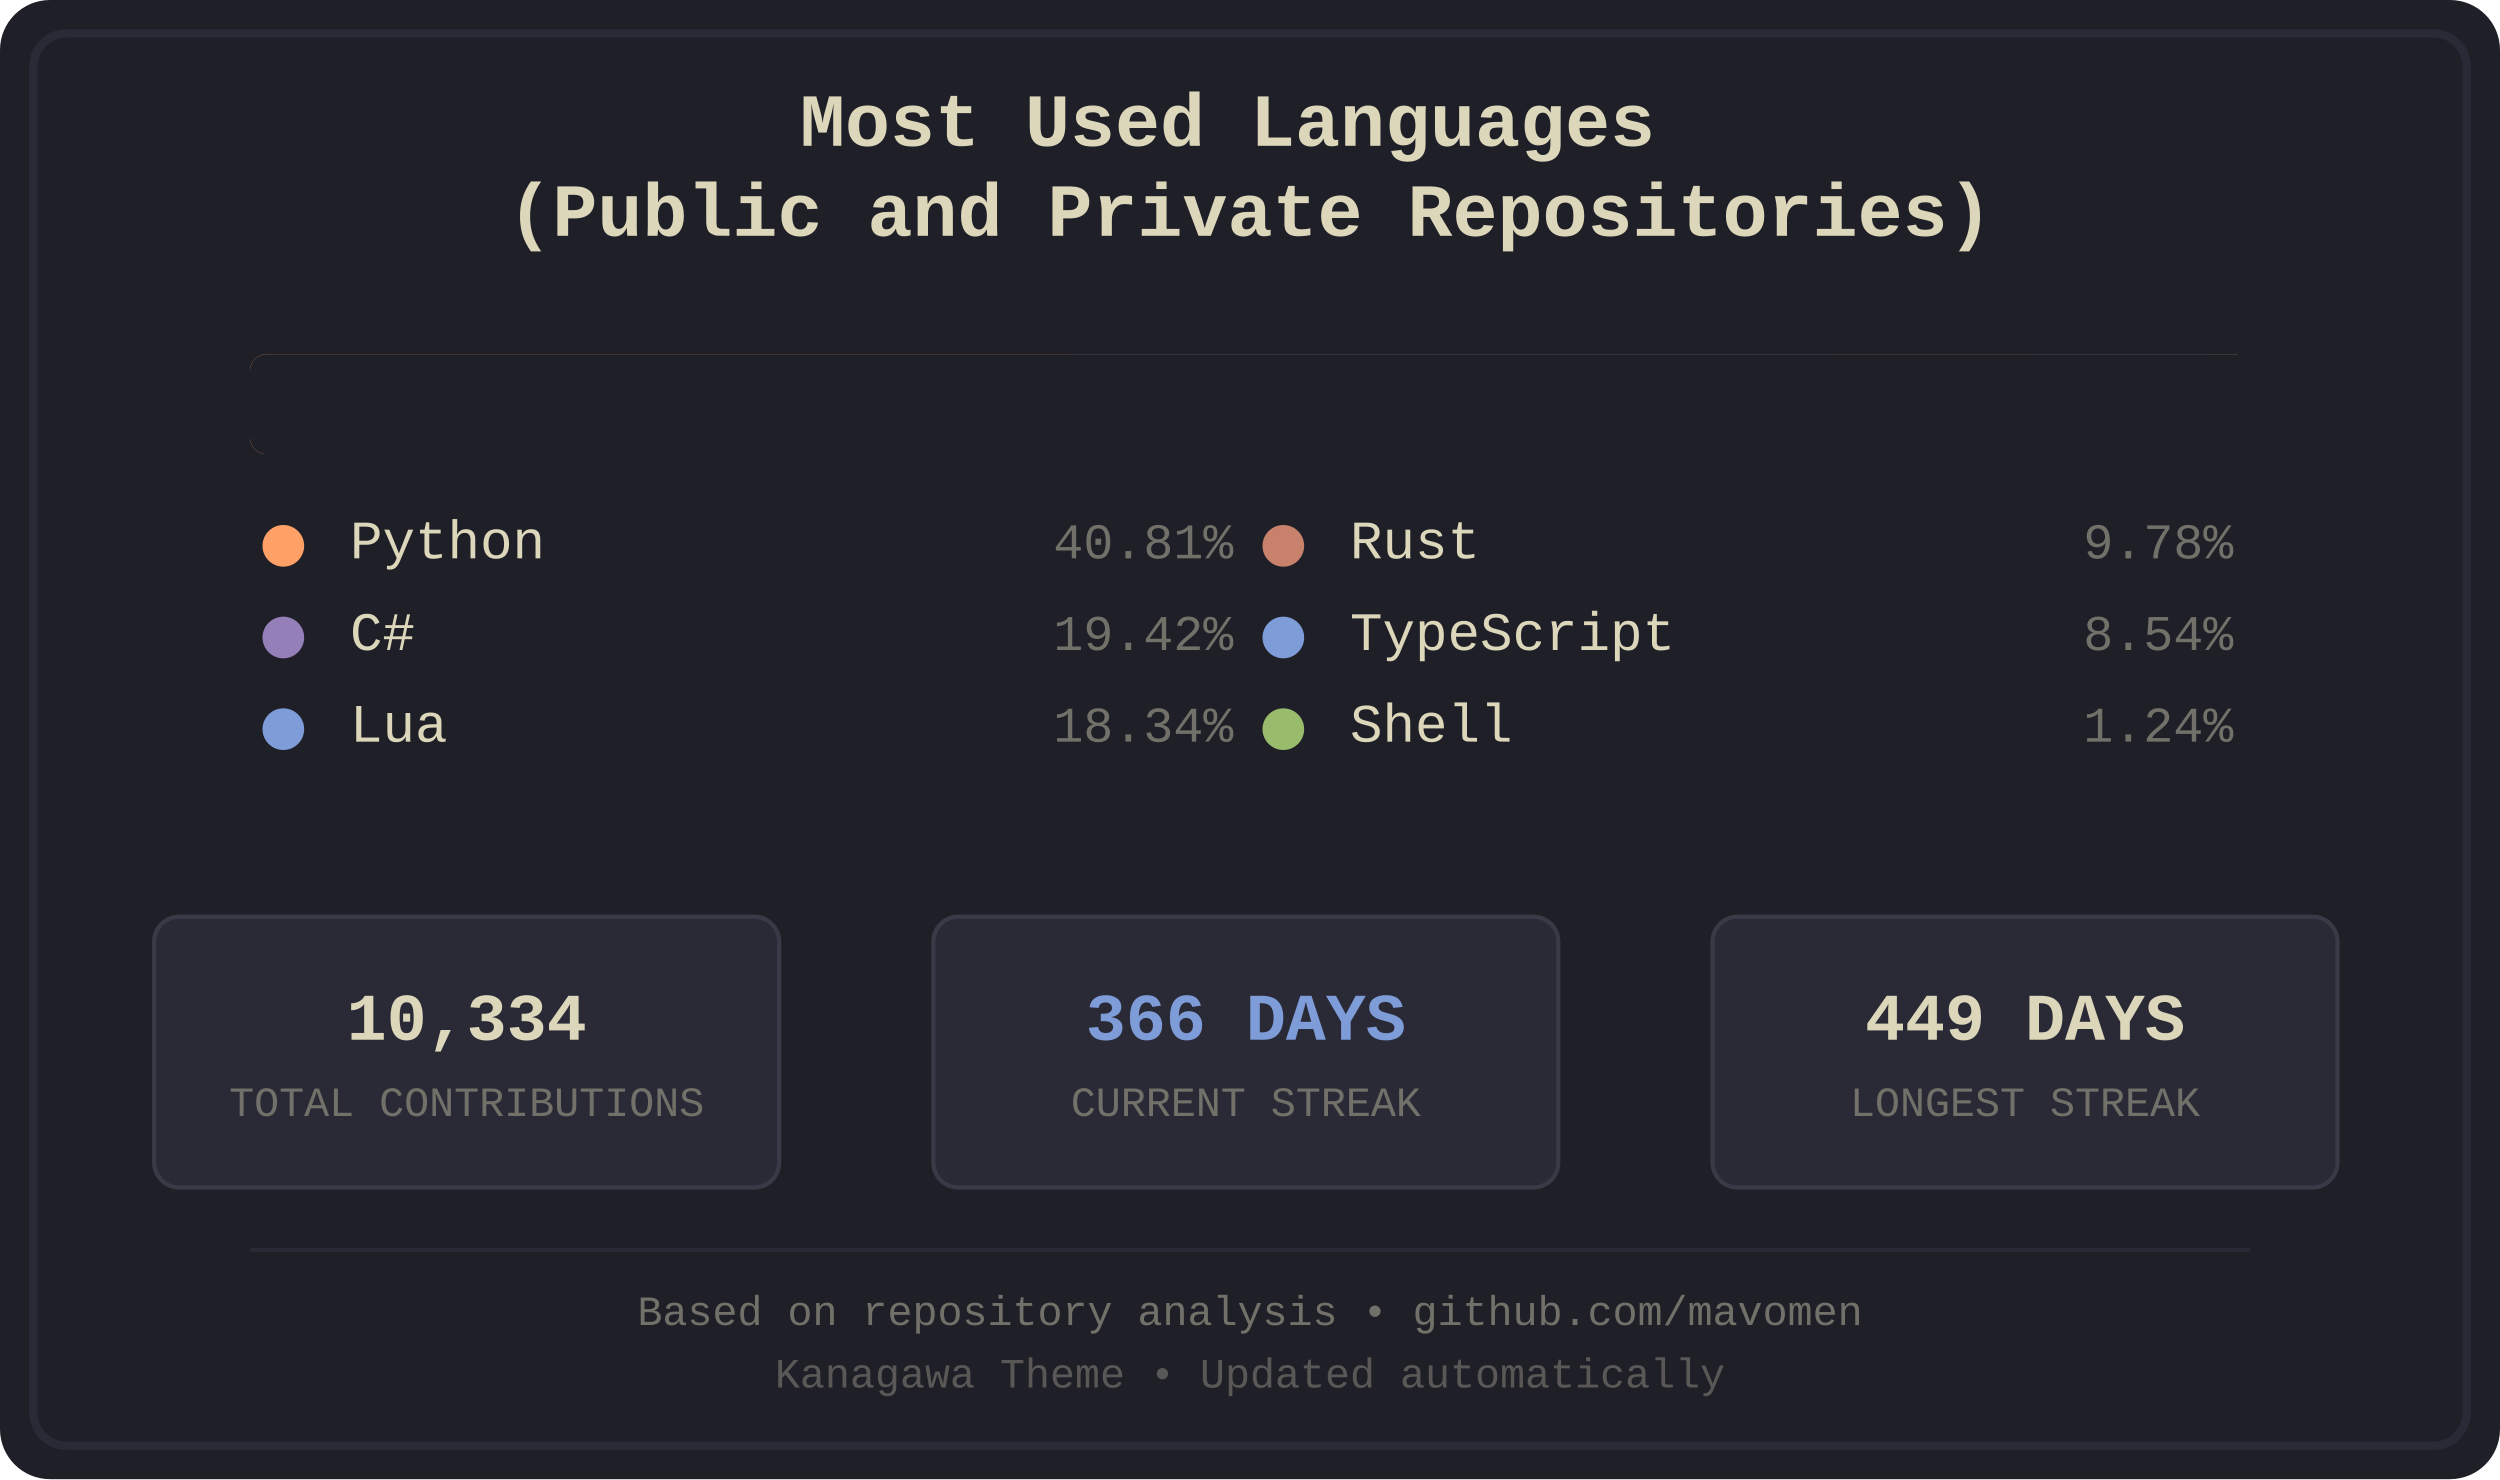
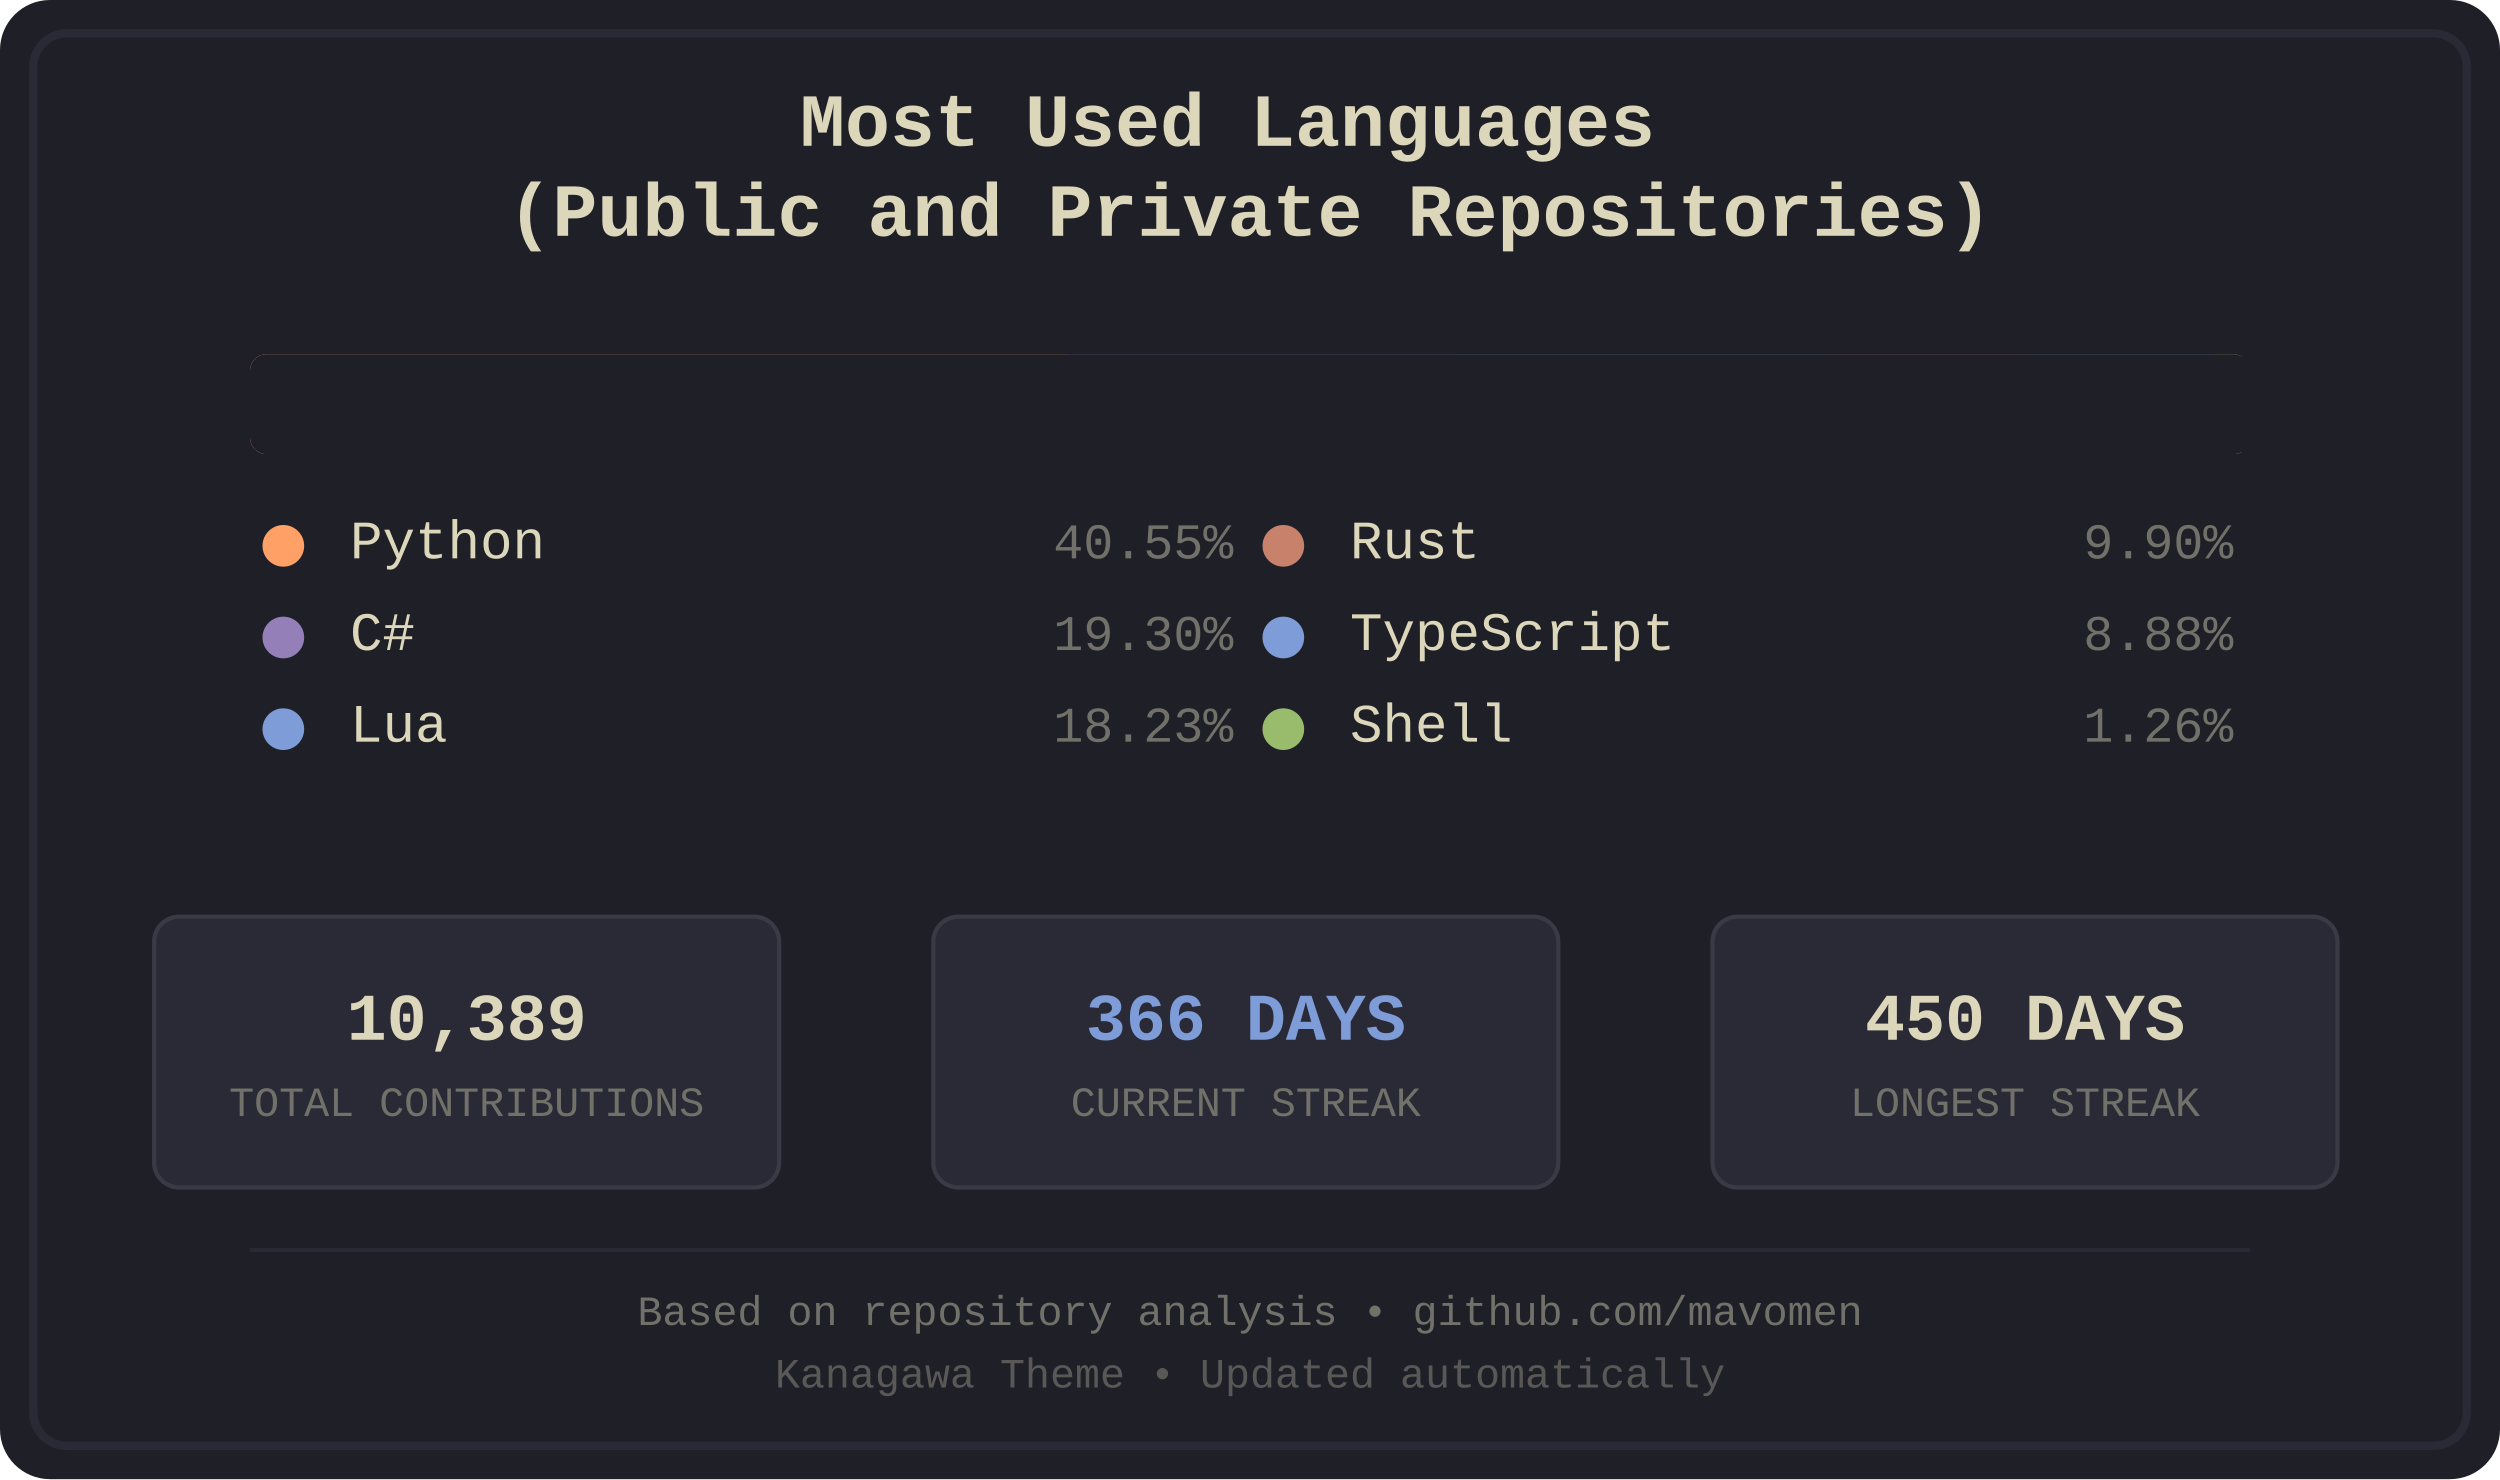
<svg xmlns="http://www.w3.org/2000/svg" width="600" height="355" viewBox="0 0 600 355">
  <defs>
    <style>
.bg-primary { fill: #1f1f28; }
.bg-secondary { fill: #16161d; }
.fg-primary { fill: #dcd7ba; }
.fg-secondary { fill: #727169; }
.border { stroke: #2a2a37; }
.font-title { font-family: 'Courier New', monospace; font-size: 18px; font-weight: bold; }
.font-lang { font-family: 'Courier New', monospace; font-size: 13px; }
.font-percent { font-family: 'Courier New', monospace; font-size: 12px; }
.font-footer { font-family: 'Courier New', monospace; font-size: 10px; }
.stat-box { fill: #2a2a37; stroke: #3a3a47; stroke-width: 1; rx: 6; ry: 6; }
.stat-value { font-family: 'Courier New', monospace; font-size: 16px; font-weight: bold; }
.stat-label { font-family: 'Courier New', monospace; font-size: 10px; }
.python { fill: #ffa066; }
.csharp { fill: #957fb8; }
.lua { fill: #7e9cd8; }
.rust { fill: #c8826b; }
.typescript { fill: #7e9cd8; }
.shell { fill: #98bb6c; }
</style>
    <clipPath id="barClip">
      <rect x="60" y="85" width="480" height="24" rx="4" ry="4" />
    </clipPath>
  </defs>
  <rect width="600" height="355" fill="#1f1f28" rx="12" />
  <rect x="8" y="8" width="584" height="339" fill="none" stroke="#2a2a37" stroke-width="2" rx="8" />
  <text x="300.0" y="35" text-anchor="middle" fill="#dcd7ba" class="font-title">
    <tspan x="300.0" dy="0">Most Used Languages</tspan>
    <tspan x="300.0" dy="1.2em">(Public and Private Repositories)</tspan>
  </text>
  <g id="language-bar" clip-path="url(#barClip)" shape-rendering="crispEdges">
-     <rect x="60" y="85" width="197" height="24" class="python" />
-     <rect x="257" y="85" width="94" height="24" class="csharp" />
-     <rect x="351" y="85" width="89" height="24" class="lua" />
-     <rect x="440" y="85" width="48" height="24" class="rust" />
-     <rect x="488" y="85" width="42" height="24" class="typescript" />
-     <rect x="530" y="85" width="7" height="24" class="shell" />
+     <rect x="60" y="85" width="196" height="24" class="python" />
+     <rect x="256" y="85" width="94" height="24" class="csharp" />
+     <rect x="350" y="85" width="88" height="24" class="lua" />
+     <rect x="438" y="85" width="49" height="24" class="rust" />
+     <rect x="487" y="85" width="44" height="24" class="typescript" />
+     <rect x="531" y="85" width="7" height="24" class="shell" />
  </g>
  <rect x="60" y="85" width="480" height="24" fill="#1f1f28" rx="4">
    <animate attributeName="width" from="480" to="0" dur="1.2s" fill="freeze" />
  </rect>
  <g transform="translate(60.0, 134)">
    <circle cx="8" cy="-3" r="5" class="python" />
    <text x="24" y="0" class="fg-primary font-lang">Python</text>
-     <text x="236.0" y="0" class="fg-secondary font-percent" text-anchor="end">40.81%</text>
+     <text x="236.0" y="0" class="fg-secondary font-percent" text-anchor="end">40.55%</text>
  </g>
  <g transform="translate(60.0, 156)">
    <circle cx="8" cy="-3" r="5" class="csharp" />
    <text x="24" y="0" class="fg-primary font-lang">C#</text>
-     <text x="236.0" y="0" class="fg-secondary font-percent" text-anchor="end">19.42%</text>
+     <text x="236.0" y="0" class="fg-secondary font-percent" text-anchor="end">19.30%</text>
  </g>
  <g transform="translate(60.0, 178)">
    <circle cx="8" cy="-3" r="5" class="lua" />
    <text x="24" y="0" class="fg-primary font-lang">Lua</text>
-     <text x="236.0" y="0" class="fg-secondary font-percent" text-anchor="end">18.34%</text>
+     <text x="236.0" y="0" class="fg-secondary font-percent" text-anchor="end">18.23%</text>
  </g>
  <g transform="translate(300.0, 134)">
    <circle cx="8" cy="-3" r="5" class="rust" />
    <text x="24" y="0" class="fg-primary font-lang">Rust</text>
-     <text x="236.0" y="0" class="fg-secondary font-percent" text-anchor="end">9.78%</text>
+     <text x="236.0" y="0" class="fg-secondary font-percent" text-anchor="end">9.90%</text>
  </g>
  <g transform="translate(300.0, 156)">
    <circle cx="8" cy="-3" r="5" class="typescript" />
    <text x="24" y="0" class="fg-primary font-lang">TypeScript</text>
-     <text x="236.0" y="0" class="fg-secondary font-percent" text-anchor="end">8.54%</text>
+     <text x="236.0" y="0" class="fg-secondary font-percent" text-anchor="end">8.88%</text>
  </g>
  <g transform="translate(300.0, 178)">
    <circle cx="8" cy="-3" r="5" class="shell" />
    <text x="24" y="0" class="fg-primary font-lang">Shell</text>
-     <text x="236.0" y="0" class="fg-secondary font-percent" text-anchor="end">1.24%</text>
+     <text x="236.0" y="0" class="fg-secondary font-percent" text-anchor="end">1.26%</text>
  </g>
  <rect x="37" y="220" width="150" height="65" class="stat-box" />
-   <text x="112.0" y="245" text-anchor="middle" dominant-baseline="middle" fill="#dcd7ba" class="stat-value">10,334</text>
+   <text x="112.0" y="245" text-anchor="middle" dominant-baseline="middle" fill="#dcd7ba" class="stat-value">10,389</text>
  <text x="112.0" y="265" text-anchor="middle" dominant-baseline="middle" fill="#727169" class="stat-label">TOTAL CONTRIBUTIONS</text>
  <rect x="224" y="220" width="150" height="65" class="stat-box" />
  <text x="299.0" y="245" text-anchor="middle" dominant-baseline="middle" fill="#7e9cd8" class="stat-value">366 DAYS</text>
  <text x="299.0" y="265" text-anchor="middle" dominant-baseline="middle" fill="#727169" class="stat-label">CURRENT STREAK</text>
  <rect x="411" y="220" width="150" height="65" class="stat-box" />
-   <text x="486.0" y="245" text-anchor="middle" dominant-baseline="middle" fill="#dcd7ba" class="stat-value">449 DAYS</text>
+   <text x="486.0" y="245" text-anchor="middle" dominant-baseline="middle" fill="#dcd7ba" class="stat-value">450 DAYS</text>
  <text x="486.0" y="265" text-anchor="middle" dominant-baseline="middle" fill="#727169" class="stat-label">LONGEST STREAK</text>
  <line x1="60" y1="300" x2="540" y2="300" stroke="#2a2a37" stroke-width="1" />
  <text x="300.0" y="318" text-anchor="middle" class="fg-secondary font-footer">Based on repository analysis • github.com/mavomen</text>
  <text x="300.0" y="333" text-anchor="middle" class="fg-secondary font-footer" opacity="0.7">Kanagawa Theme • Updated automatically</text>
</svg>
